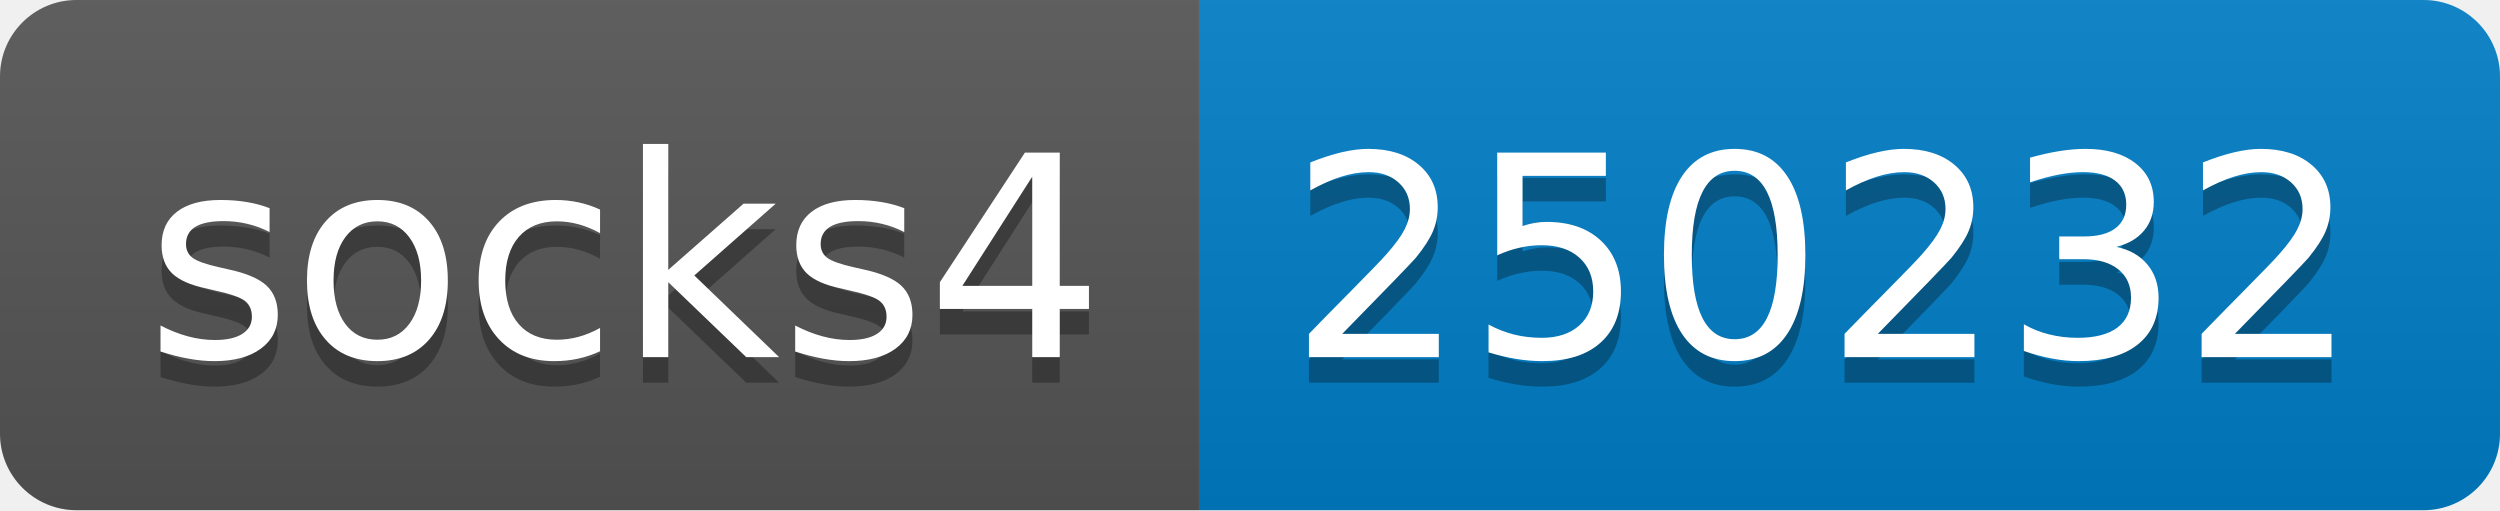
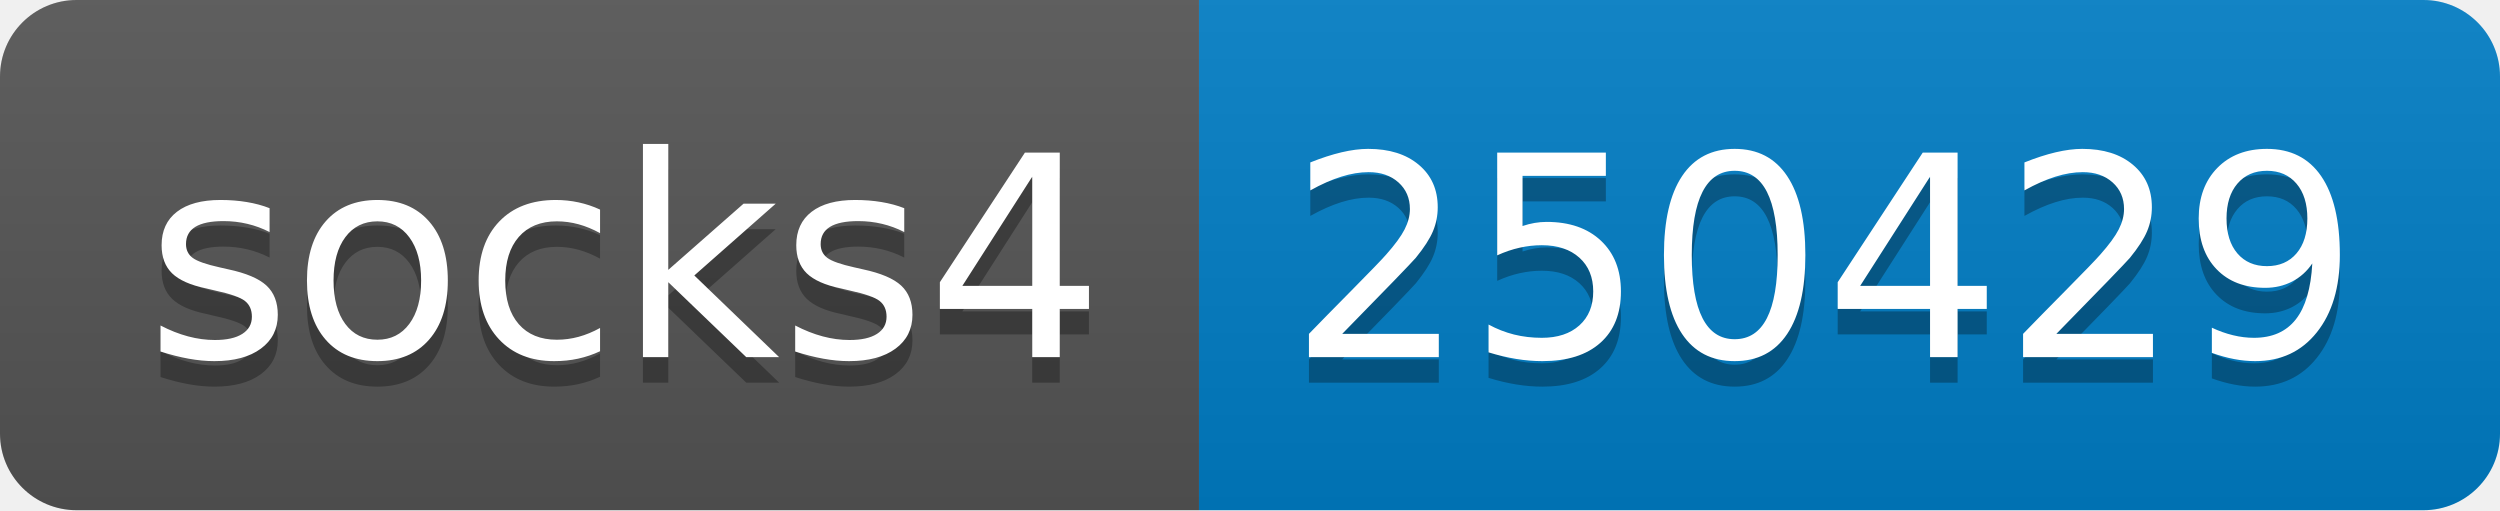
- <svg xmlns="http://www.w3.org/2000/svg" width="98" height="20" role="img" aria-label="socks4: 250232">
+ <svg xmlns="http://www.w3.org/2000/svg" width="98" height="20" role="img" aria-label="socks4: 250429">
  <linearGradient id="s" x2="0" y2="100%">
    <stop offset="0" stop-color="#bbb" stop-opacity=".1" />
    <stop offset="1" stop-opacity=".1" />
  </linearGradient>
  <clipPath id="r">
    <rect width="98" height="20" rx="3" fill="#fff" />
  </clipPath>
  <g clip-path="url(#r)">
    <rect width="47" height="20" fill="#555" />
    <rect x="47" width="51" height="20" fill="#007ec6" />
    <rect width="98" height="20" fill="url(#s)" />
  </g>
  <g fill="#fff" text-anchor="middle" font-family="Verdana,Geneva,DejaVu Sans,sans-serif" text-rendering="geometricPrecision" font-size="110">
    <text aria-hidden="true" x="245" y="150" fill="#010101" fill-opacity=".3" transform="scale(.1)" textLength="370">socks4</text>
    <text x="245" y="140" transform="scale(.1)" fill="#fff" textLength="370">socks4</text>
-     <text aria-hidden="true" x="715" y="150" fill="#010101" fill-opacity=".3" transform="scale(.1)" textLength="410">250232</text>
-     <text x="715" y="140" transform="scale(.1)" fill="#fff" textLength="410">250232</text>
+     <text aria-hidden="true" x="715" y="150" fill="#010101" fill-opacity=".3" transform="scale(.1)" textLength="410">250429</text>
+     <text x="715" y="140" transform="scale(.1)" fill="#fff" textLength="410">250429</text>
  </g>
</svg>
